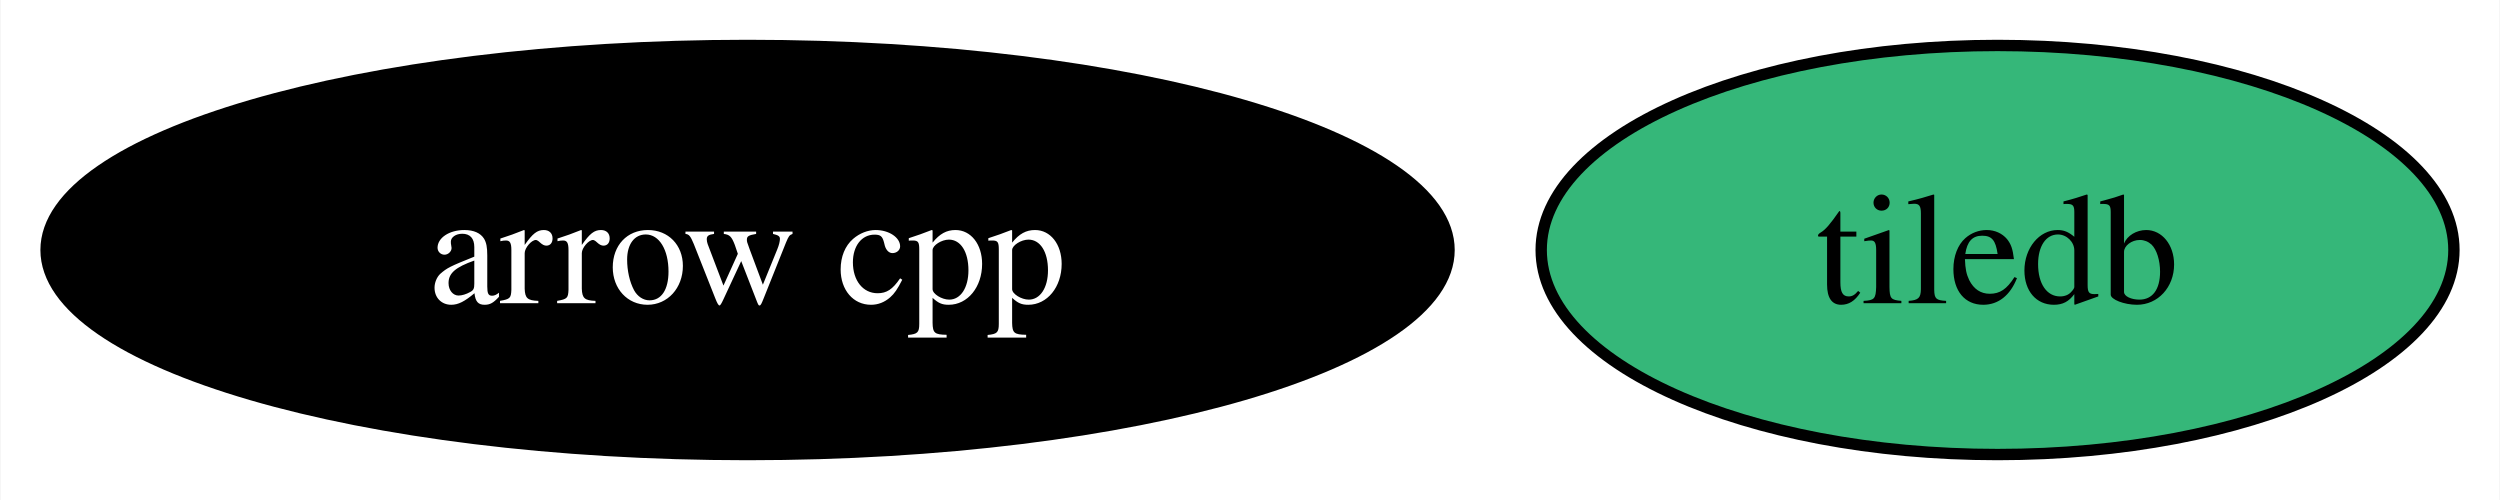
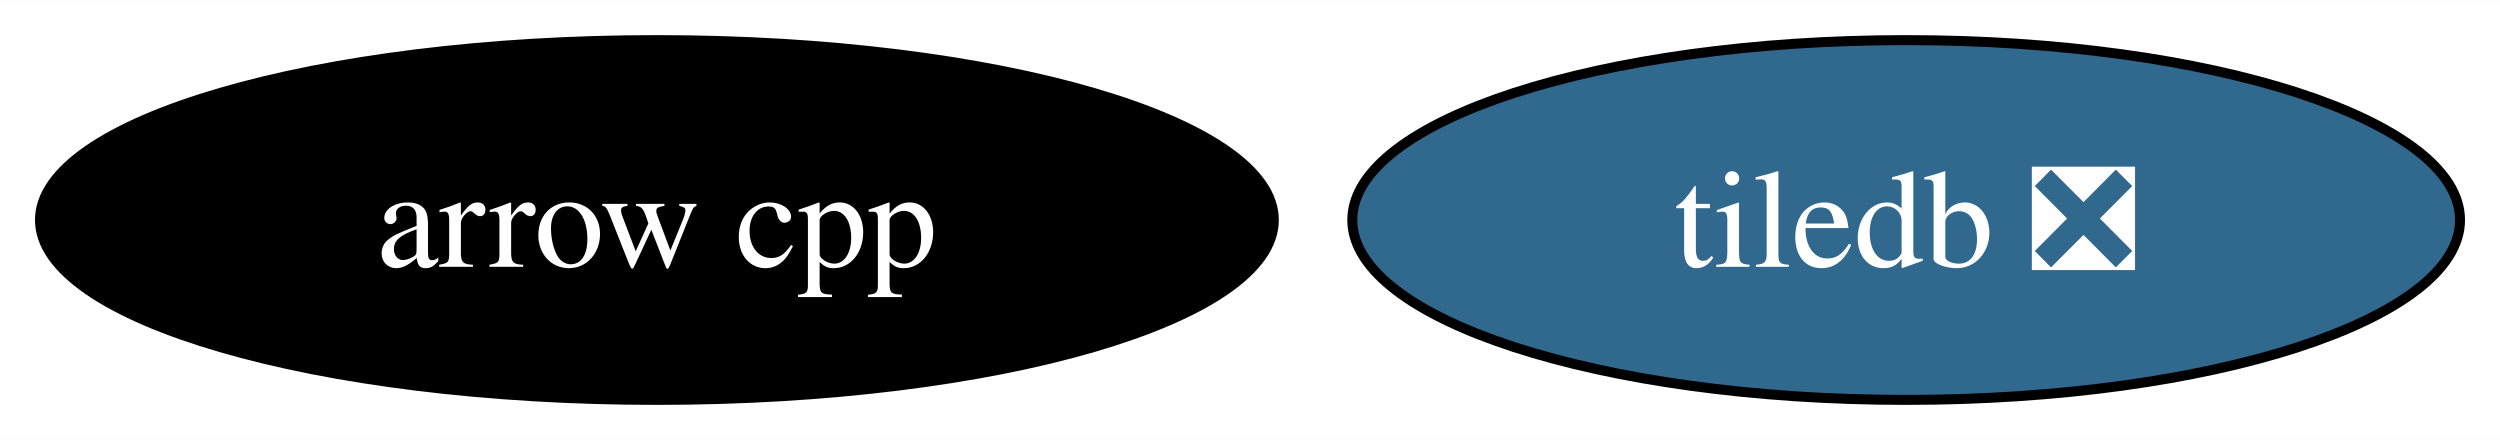
- <svg xmlns="http://www.w3.org/2000/svg" xmlns:xlink="http://www.w3.org/1999/xlink" width="220pt" height="44pt" viewBox="0.00 0.00 219.89 44.00">
+ <svg xmlns="http://www.w3.org/2000/svg" xmlns:xlink="http://www.w3.org/1999/xlink" width="250pt" height="44pt" viewBox="0.00 0.00 250.15 44.00">
  <g id="graph0" class="graph" transform="scale(1 1) rotate(0) translate(4 40)">
-     <polygon fill="white" stroke="none" points="-4,4 -4,-40 215.89,-40 215.89,4 -4,4" />
+     <polygon fill="white" stroke="none" points="-4,4 -4,-40 246.15,-40 246.15,4 -4,4" />
    <g id="node1" class="node">
      <g id="a_node1">
        <a xlink:href="https://github.com/conda-forge/arrow-cpp-feedstock" xlink:title="arrow cpp">
          <ellipse fill="#000000" stroke="black" cx="61.73" cy="-18" rx="61.73" ry="18" />
          <text text-anchor="middle" x="61.73" y="-13.32" font-family="Times,serif" font-size="14.00" fill="white">arrow cpp</text>
        </a>
      </g>
    </g>
    <g id="node2" class="node">
      <g id="a_node2">
-         <a xlink:href="https://github.com/conda-forge/tiledb-feedstock" xlink:title="tiledb">
-           <ellipse fill="#35b779" stroke="black" cx="171.73" cy="-18" rx="40.16" ry="18" />
-           <text text-anchor="middle" x="171.73" y="-13.32" font-family="Times,serif" font-size="14.00">tiledb</text>
+         <a xlink:href="https://github.com/conda-forge/tiledb-feedstock/pull/279" xlink:title="tiledb ❎">
+           <ellipse fill="#31688e" stroke="black" cx="186.73" cy="-18" rx="55.42" ry="18" />
+           <text text-anchor="middle" x="186.73" y="-13.32" font-family="Times,serif" font-size="14.00" fill="white">tiledb ❎</text>
        </a>
      </g>
    </g>
  </g>
</svg>
